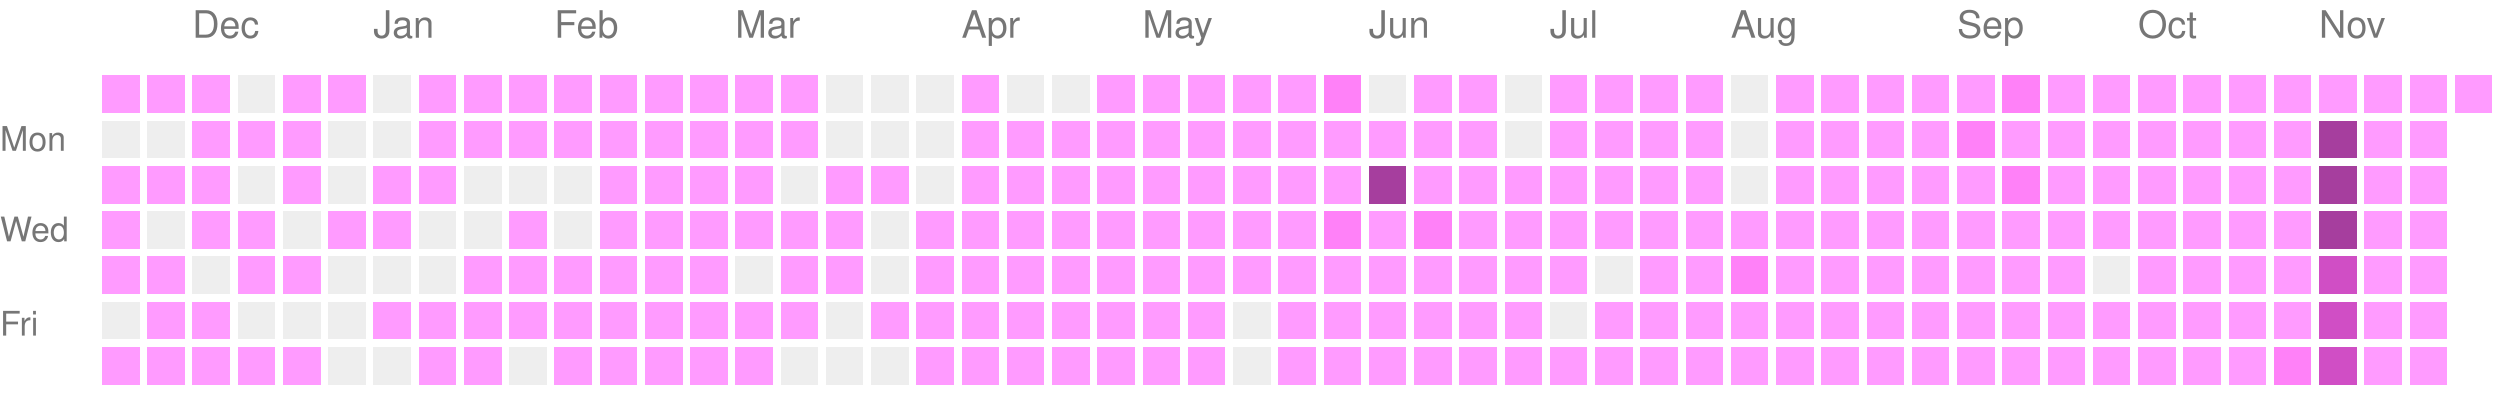
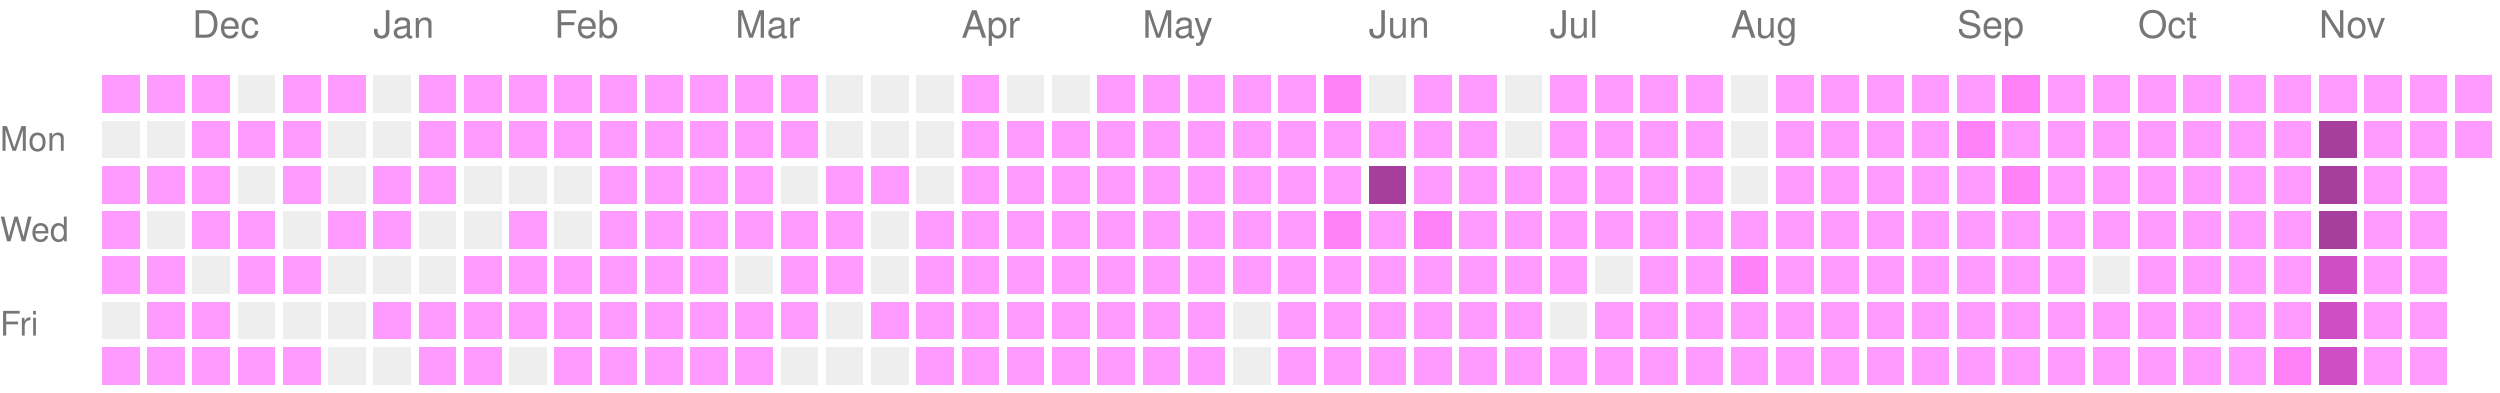
<svg xmlns="http://www.w3.org/2000/svg" version="1.1" width="663" height="104">
  <rect style="fill:#ff9bff;shape-rendering:crispedges;" data-score="1" data-date="2025-11-23" x="27" y="20" width="10" height="10" />
  <rect style="fill:#ff9bff;shape-rendering:crispedges;" data-score="1" data-date="2025-11-30" x="39" y="20" width="10" height="10" />
  <rect style="fill:#ff9bff;shape-rendering:crispedges;" data-score="1" data-date="2025-12-07" x="51" y="20" width="10" height="10" />
  <rect style="fill:#EEEEEE;shape-rendering:crispedges;" data-score="0" data-date="2025-12-14" x="63" y="20" width="10" height="10" />
  <rect style="fill:#ff9bff;shape-rendering:crispedges;" data-score="1" data-date="2025-12-21" x="75" y="20" width="10" height="10" />
  <rect style="fill:#ff9bff;shape-rendering:crispedges;" data-score="1" data-date="2025-12-28" x="87" y="20" width="10" height="10" />
  <rect style="fill:#EEEEEE;shape-rendering:crispedges;" data-score="0" data-date="2026-01-04" x="99" y="20" width="10" height="10" />
  <rect style="fill:#ff9bff;shape-rendering:crispedges;" data-score="1" data-date="2026-01-11" x="111" y="20" width="10" height="10" />
  <rect style="fill:#ff9bff;shape-rendering:crispedges;" data-score="1" data-date="2026-01-18" x="123" y="20" width="10" height="10" />
  <rect style="fill:#ff9bff;shape-rendering:crispedges;" data-score="1" data-date="2026-01-25" x="135" y="20" width="10" height="10" />
  <rect style="fill:#ff9bff;shape-rendering:crispedges;" data-score="1" data-date="2026-02-01" x="147" y="20" width="10" height="10" />
  <rect style="fill:#ff9bff;shape-rendering:crispedges;" data-score="1" data-date="2026-02-08" x="159" y="20" width="10" height="10" />
  <rect style="fill:#ff9bff;shape-rendering:crispedges;" data-score="1" data-date="2026-02-15" x="171" y="20" width="10" height="10" />
  <rect style="fill:#ff9bff;shape-rendering:crispedges;" data-score="1" data-date="2026-02-22" x="183" y="20" width="10" height="10" />
  <rect style="fill:#ff9bff;shape-rendering:crispedges;" data-score="1" data-date="2026-03-01" x="195" y="20" width="10" height="10" />
  <rect style="fill:#ff9bff;shape-rendering:crispedges;" data-score="1" data-date="2026-03-08" x="207" y="20" width="10" height="10" />
  <rect style="fill:#EEEEEE;shape-rendering:crispedges;" data-score="0" data-date="2026-03-15" x="219" y="20" width="10" height="10" />
  <rect style="fill:#EEEEEE;shape-rendering:crispedges;" data-score="0" data-date="2026-03-22" x="231" y="20" width="10" height="10" />
  <rect style="fill:#EEEEEE;shape-rendering:crispedges;" data-score="0" data-date="2026-03-29" x="243" y="20" width="10" height="10" />
  <rect style="fill:#ff9bff;shape-rendering:crispedges;" data-score="1" data-date="2026-04-05" x="255" y="20" width="10" height="10" />
  <rect style="fill:#EEEEEE;shape-rendering:crispedges;" data-score="0" data-date="2026-04-12" x="267" y="20" width="10" height="10" />
  <rect style="fill:#EEEEEE;shape-rendering:crispedges;" data-score="0" data-date="2026-04-19" x="279" y="20" width="10" height="10" />
  <rect style="fill:#ff9bff;shape-rendering:crispedges;" data-score="1" data-date="2026-04-26" x="291" y="20" width="10" height="10" />
  <rect style="fill:#ff9bff;shape-rendering:crispedges;" data-score="1" data-date="2026-05-03" x="303" y="20" width="10" height="10" />
  <rect style="fill:#ff9bff;shape-rendering:crispedges;" data-score="1" data-date="2026-05-10" x="315" y="20" width="10" height="10" />
  <rect style="fill:#ff9bff;shape-rendering:crispedges;" data-score="1" data-date="2026-05-17" x="327" y="20" width="10" height="10" />
  <rect style="fill:#ff9bff;shape-rendering:crispedges;" data-score="1" data-date="2026-05-24" x="339" y="20" width="10" height="10" />
  <rect style="fill:#ff81f8;shape-rendering:crispedges;" data-score="2" data-date="2026-05-31" x="351" y="20" width="10" height="10" />
  <rect style="fill:#EEEEEE;shape-rendering:crispedges;" data-score="0" data-date="2026-06-07" x="363" y="20" width="10" height="10" />
  <rect style="fill:#ff9bff;shape-rendering:crispedges;" data-score="1" data-date="2026-06-14" x="375" y="20" width="10" height="10" />
  <rect style="fill:#ff9bff;shape-rendering:crispedges;" data-score="1" data-date="2026-06-21" x="387" y="20" width="10" height="10" />
  <rect style="fill:#EEEEEE;shape-rendering:crispedges;" data-score="0" data-date="2026-06-28" x="399" y="20" width="10" height="10" />
  <rect style="fill:#ff9bff;shape-rendering:crispedges;" data-score="1" data-date="2026-07-05" x="411" y="20" width="10" height="10" />
  <rect style="fill:#ff9bff;shape-rendering:crispedges;" data-score="1" data-date="2026-07-12" x="423" y="20" width="10" height="10" />
  <rect style="fill:#ff9bff;shape-rendering:crispedges;" data-score="1" data-date="2026-07-19" x="435" y="20" width="10" height="10" />
  <rect style="fill:#ff9bff;shape-rendering:crispedges;" data-score="1" data-date="2026-07-26" x="447" y="20" width="10" height="10" />
  <rect style="fill:#EEEEEE;shape-rendering:crispedges;" data-score="0" data-date="2026-08-02" x="459" y="20" width="10" height="10" />
  <rect style="fill:#ff9bff;shape-rendering:crispedges;" data-score="1" data-date="2026-08-09" x="471" y="20" width="10" height="10" />
  <rect style="fill:#ff9bff;shape-rendering:crispedges;" data-score="1" data-date="2026-08-16" x="483" y="20" width="10" height="10" />
  <rect style="fill:#ff9bff;shape-rendering:crispedges;" data-score="1" data-date="2026-08-23" x="495" y="20" width="10" height="10" />
  <rect style="fill:#ff9bff;shape-rendering:crispedges;" data-score="1" data-date="2026-08-30" x="507" y="20" width="10" height="10" />
  <rect style="fill:#ff9bff;shape-rendering:crispedges;" data-score="1" data-date="2026-09-06" x="519" y="20" width="10" height="10" />
  <rect style="fill:#ff81f8;shape-rendering:crispedges;" data-score="2" data-date="2026-09-13" x="531" y="20" width="10" height="10" />
  <rect style="fill:#ff9bff;shape-rendering:crispedges;" data-score="1" data-date="2026-09-20" x="543" y="20" width="10" height="10" />
  <rect style="fill:#ff9bff;shape-rendering:crispedges;" data-score="1" data-date="2026-09-27" x="555" y="20" width="10" height="10" />
  <rect style="fill:#ff9bff;shape-rendering:crispedges;" data-score="1" data-date="2026-10-04" x="567" y="20" width="10" height="10" />
  <rect style="fill:#ff9bff;shape-rendering:crispedges;" data-score="1" data-date="2026-10-11" x="579" y="20" width="10" height="10" />
  <rect style="fill:#ff9bff;shape-rendering:crispedges;" data-score="1" data-date="2026-10-18" x="591" y="20" width="10" height="10" />
  <rect style="fill:#ff9bff;shape-rendering:crispedges;" data-score="1" data-date="2026-10-25" x="603" y="20" width="10" height="10" />
  <rect style="fill:#ff9bff;shape-rendering:crispedges;" data-score="1" data-date="2026-11-01" x="615" y="20" width="10" height="10" />
  <rect style="fill:#ff9bff;shape-rendering:crispedges;" data-score="1" data-date="2026-11-08" x="627" y="20" width="10" height="10" />
  <rect style="fill:#ff9bff;shape-rendering:crispedges;" data-score="1" data-date="2026-11-15" x="639" y="20" width="10" height="10" />
  <rect style="fill:#ff9bff;shape-rendering:crispedges;" data-score="1" data-date="2026-11-22" x="651" y="20" width="10" height="10" />
  <rect style="fill:#EEEEEE;shape-rendering:crispedges;" data-score="0" data-date="2025-11-24" x="27" y="32" width="10" height="10" />
  <rect style="fill:#EEEEEE;shape-rendering:crispedges;" data-score="0" data-date="2025-12-01" x="39" y="32" width="10" height="10" />
  <rect style="fill:#ff9bff;shape-rendering:crispedges;" data-score="1" data-date="2025-12-08" x="51" y="32" width="10" height="10" />
  <rect style="fill:#ff9bff;shape-rendering:crispedges;" data-score="1" data-date="2025-12-15" x="63" y="32" width="10" height="10" />
  <rect style="fill:#ff9bff;shape-rendering:crispedges;" data-score="1" data-date="2025-12-22" x="75" y="32" width="10" height="10" />
  <rect style="fill:#EEEEEE;shape-rendering:crispedges;" data-score="0" data-date="2025-12-29" x="87" y="32" width="10" height="10" />
  <rect style="fill:#EEEEEE;shape-rendering:crispedges;" data-score="0" data-date="2026-01-05" x="99" y="32" width="10" height="10" />
  <rect style="fill:#ff9bff;shape-rendering:crispedges;" data-score="1" data-date="2026-01-12" x="111" y="32" width="10" height="10" />
  <rect style="fill:#ff9bff;shape-rendering:crispedges;" data-score="1" data-date="2026-01-19" x="123" y="32" width="10" height="10" />
  <rect style="fill:#ff9bff;shape-rendering:crispedges;" data-score="1" data-date="2026-01-26" x="135" y="32" width="10" height="10" />
  <rect style="fill:#ff9bff;shape-rendering:crispedges;" data-score="1" data-date="2026-02-02" x="147" y="32" width="10" height="10" />
  <rect style="fill:#ff9bff;shape-rendering:crispedges;" data-score="1" data-date="2026-02-09" x="159" y="32" width="10" height="10" />
  <rect style="fill:#ff9bff;shape-rendering:crispedges;" data-score="1" data-date="2026-02-16" x="171" y="32" width="10" height="10" />
  <rect style="fill:#ff9bff;shape-rendering:crispedges;" data-score="1" data-date="2026-02-23" x="183" y="32" width="10" height="10" />
  <rect style="fill:#ff9bff;shape-rendering:crispedges;" data-score="1" data-date="2026-03-02" x="195" y="32" width="10" height="10" />
  <rect style="fill:#ff9bff;shape-rendering:crispedges;" data-score="1" data-date="2026-03-09" x="207" y="32" width="10" height="10" />
  <rect style="fill:#EEEEEE;shape-rendering:crispedges;" data-score="0" data-date="2026-03-16" x="219" y="32" width="10" height="10" />
  <rect style="fill:#EEEEEE;shape-rendering:crispedges;" data-score="0" data-date="2026-03-23" x="231" y="32" width="10" height="10" />
  <rect style="fill:#EEEEEE;shape-rendering:crispedges;" data-score="0" data-date="2026-03-30" x="243" y="32" width="10" height="10" />
  <rect style="fill:#ff9bff;shape-rendering:crispedges;" data-score="1" data-date="2026-04-06" x="255" y="32" width="10" height="10" />
  <rect style="fill:#ff9bff;shape-rendering:crispedges;" data-score="1" data-date="2026-04-13" x="267" y="32" width="10" height="10" />
  <rect style="fill:#ff9bff;shape-rendering:crispedges;" data-score="1" data-date="2026-04-20" x="279" y="32" width="10" height="10" />
  <rect style="fill:#ff9bff;shape-rendering:crispedges;" data-score="1" data-date="2026-04-27" x="291" y="32" width="10" height="10" />
  <rect style="fill:#ff9bff;shape-rendering:crispedges;" data-score="1" data-date="2026-05-04" x="303" y="32" width="10" height="10" />
  <rect style="fill:#ff9bff;shape-rendering:crispedges;" data-score="1" data-date="2026-05-11" x="315" y="32" width="10" height="10" />
  <rect style="fill:#ff9bff;shape-rendering:crispedges;" data-score="1" data-date="2026-05-18" x="327" y="32" width="10" height="10" />
  <rect style="fill:#ff9bff;shape-rendering:crispedges;" data-score="1" data-date="2026-05-25" x="339" y="32" width="10" height="10" />
  <rect style="fill:#ff9bff;shape-rendering:crispedges;" data-score="1" data-date="2026-06-01" x="351" y="32" width="10" height="10" />
  <rect style="fill:#ff9bff;shape-rendering:crispedges;" data-score="1" data-date="2026-06-08" x="363" y="32" width="10" height="10" />
  <rect style="fill:#ff9bff;shape-rendering:crispedges;" data-score="1" data-date="2026-06-15" x="375" y="32" width="10" height="10" />
  <rect style="fill:#ff9bff;shape-rendering:crispedges;" data-score="1" data-date="2026-06-22" x="387" y="32" width="10" height="10" />
  <rect style="fill:#EEEEEE;shape-rendering:crispedges;" data-score="0" data-date="2026-06-29" x="399" y="32" width="10" height="10" />
  <rect style="fill:#ff9bff;shape-rendering:crispedges;" data-score="1" data-date="2026-07-06" x="411" y="32" width="10" height="10" />
  <rect style="fill:#ff9bff;shape-rendering:crispedges;" data-score="1" data-date="2026-07-13" x="423" y="32" width="10" height="10" />
  <rect style="fill:#ff9bff;shape-rendering:crispedges;" data-score="1" data-date="2026-07-20" x="435" y="32" width="10" height="10" />
  <rect style="fill:#ff9bff;shape-rendering:crispedges;" data-score="1" data-date="2026-07-27" x="447" y="32" width="10" height="10" />
  <rect style="fill:#EEEEEE;shape-rendering:crispedges;" data-score="0" data-date="2026-08-03" x="459" y="32" width="10" height="10" />
  <rect style="fill:#ff9bff;shape-rendering:crispedges;" data-score="1" data-date="2026-08-10" x="471" y="32" width="10" height="10" />
  <rect style="fill:#ff9bff;shape-rendering:crispedges;" data-score="1" data-date="2026-08-17" x="483" y="32" width="10" height="10" />
  <rect style="fill:#ff9bff;shape-rendering:crispedges;" data-score="1" data-date="2026-08-24" x="495" y="32" width="10" height="10" />
  <rect style="fill:#ff9bff;shape-rendering:crispedges;" data-score="1" data-date="2026-08-31" x="507" y="32" width="10" height="10" />
  <rect style="fill:#ff81f8;shape-rendering:crispedges;" data-score="2" data-date="2026-09-07" x="519" y="32" width="10" height="10" />
  <rect style="fill:#ff9bff;shape-rendering:crispedges;" data-score="1" data-date="2026-09-14" x="531" y="32" width="10" height="10" />
  <rect style="fill:#ff9bff;shape-rendering:crispedges;" data-score="1" data-date="2026-09-21" x="543" y="32" width="10" height="10" />
  <rect style="fill:#ff9bff;shape-rendering:crispedges;" data-score="1" data-date="2026-09-28" x="555" y="32" width="10" height="10" />
  <rect style="fill:#ff9bff;shape-rendering:crispedges;" data-score="1" data-date="2026-10-05" x="567" y="32" width="10" height="10" />
  <rect style="fill:#ff9bff;shape-rendering:crispedges;" data-score="1" data-date="2026-10-12" x="579" y="32" width="10" height="10" />
  <rect style="fill:#ff9bff;shape-rendering:crispedges;" data-score="1" data-date="2026-10-19" x="591" y="32" width="10" height="10" />
  <rect style="fill:#ff9bff;shape-rendering:crispedges;" data-score="1" data-date="2026-10-26" x="603" y="32" width="10" height="10" />
  <rect style="fill:#a63e9e;shape-rendering:crispedges;" data-score="4" data-date="2026-11-02" x="615" y="32" width="10" height="10" />
  <rect style="fill:#ff9bff;shape-rendering:crispedges;" data-score="1" data-date="2026-11-09" x="627" y="32" width="10" height="10" />
  <rect style="fill:#ff9bff;shape-rendering:crispedges;" data-score="1" data-date="2026-11-16" x="639" y="32" width="10" height="10" />
+   <rect style="fill:#ff9bff;shape-rendering:crispedges;" data-score="1" data-date="2026-11-23" x="651" y="32" width="10" height="10" />
  <rect style="fill:#ff9bff;shape-rendering:crispedges;" data-score="1" data-date="2025-11-25" x="27" y="44" width="10" height="10" />
  <rect style="fill:#ff9bff;shape-rendering:crispedges;" data-score="1" data-date="2025-12-02" x="39" y="44" width="10" height="10" />
  <rect style="fill:#ff9bff;shape-rendering:crispedges;" data-score="1" data-date="2025-12-09" x="51" y="44" width="10" height="10" />
  <rect style="fill:#EEEEEE;shape-rendering:crispedges;" data-score="0" data-date="2025-12-16" x="63" y="44" width="10" height="10" />
  <rect style="fill:#ff9bff;shape-rendering:crispedges;" data-score="1" data-date="2025-12-23" x="75" y="44" width="10" height="10" />
  <rect style="fill:#EEEEEE;shape-rendering:crispedges;" data-score="0" data-date="2025-12-30" x="87" y="44" width="10" height="10" />
  <rect style="fill:#ff9bff;shape-rendering:crispedges;" data-score="1" data-date="2026-01-06" x="99" y="44" width="10" height="10" />
  <rect style="fill:#ff9bff;shape-rendering:crispedges;" data-score="1" data-date="2026-01-13" x="111" y="44" width="10" height="10" />
  <rect style="fill:#EEEEEE;shape-rendering:crispedges;" data-score="0" data-date="2026-01-20" x="123" y="44" width="10" height="10" />
  <rect style="fill:#EEEEEE;shape-rendering:crispedges;" data-score="0" data-date="2026-01-27" x="135" y="44" width="10" height="10" />
  <rect style="fill:#EEEEEE;shape-rendering:crispedges;" data-score="0" data-date="2026-02-03" x="147" y="44" width="10" height="10" />
  <rect style="fill:#ff9bff;shape-rendering:crispedges;" data-score="1" data-date="2026-02-10" x="159" y="44" width="10" height="10" />
  <rect style="fill:#ff9bff;shape-rendering:crispedges;" data-score="1" data-date="2026-02-17" x="171" y="44" width="10" height="10" />
  <rect style="fill:#ff9bff;shape-rendering:crispedges;" data-score="1" data-date="2026-02-24" x="183" y="44" width="10" height="10" />
  <rect style="fill:#ff9bff;shape-rendering:crispedges;" data-score="1" data-date="2026-03-03" x="195" y="44" width="10" height="10" />
  <rect style="fill:#EEEEEE;shape-rendering:crispedges;" data-score="0" data-date="2026-03-10" x="207" y="44" width="10" height="10" />
  <rect style="fill:#ff9bff;shape-rendering:crispedges;" data-score="1" data-date="2026-03-17" x="219" y="44" width="10" height="10" />
  <rect style="fill:#ff9bff;shape-rendering:crispedges;" data-score="1" data-date="2026-03-24" x="231" y="44" width="10" height="10" />
  <rect style="fill:#EEEEEE;shape-rendering:crispedges;" data-score="0" data-date="2026-03-31" x="243" y="44" width="10" height="10" />
  <rect style="fill:#ff9bff;shape-rendering:crispedges;" data-score="1" data-date="2026-04-07" x="255" y="44" width="10" height="10" />
  <rect style="fill:#ff9bff;shape-rendering:crispedges;" data-score="1" data-date="2026-04-14" x="267" y="44" width="10" height="10" />
  <rect style="fill:#ff9bff;shape-rendering:crispedges;" data-score="1" data-date="2026-04-21" x="279" y="44" width="10" height="10" />
  <rect style="fill:#ff9bff;shape-rendering:crispedges;" data-score="1" data-date="2026-04-28" x="291" y="44" width="10" height="10" />
  <rect style="fill:#ff9bff;shape-rendering:crispedges;" data-score="1" data-date="2026-05-05" x="303" y="44" width="10" height="10" />
  <rect style="fill:#ff9bff;shape-rendering:crispedges;" data-score="1" data-date="2026-05-12" x="315" y="44" width="10" height="10" />
  <rect style="fill:#ff9bff;shape-rendering:crispedges;" data-score="1" data-date="2026-05-19" x="327" y="44" width="10" height="10" />
  <rect style="fill:#ff9bff;shape-rendering:crispedges;" data-score="1" data-date="2026-05-26" x="339" y="44" width="10" height="10" />
  <rect style="fill:#ff9bff;shape-rendering:crispedges;" data-score="1" data-date="2026-06-02" x="351" y="44" width="10" height="10" />
  <rect style="fill:#a63e9e;shape-rendering:crispedges;" data-score="4" data-date="2026-06-09" x="363" y="44" width="10" height="10" />
  <rect style="fill:#ff9bff;shape-rendering:crispedges;" data-score="1" data-date="2026-06-16" x="375" y="44" width="10" height="10" />
  <rect style="fill:#ff9bff;shape-rendering:crispedges;" data-score="1" data-date="2026-06-23" x="387" y="44" width="10" height="10" />
  <rect style="fill:#ff9bff;shape-rendering:crispedges;" data-score="1" data-date="2026-06-30" x="399" y="44" width="10" height="10" />
  <rect style="fill:#ff9bff;shape-rendering:crispedges;" data-score="1" data-date="2026-07-07" x="411" y="44" width="10" height="10" />
  <rect style="fill:#ff9bff;shape-rendering:crispedges;" data-score="1" data-date="2026-07-14" x="423" y="44" width="10" height="10" />
  <rect style="fill:#ff9bff;shape-rendering:crispedges;" data-score="1" data-date="2026-07-21" x="435" y="44" width="10" height="10" />
  <rect style="fill:#ff9bff;shape-rendering:crispedges;" data-score="1" data-date="2026-07-28" x="447" y="44" width="10" height="10" />
  <rect style="fill:#EEEEEE;shape-rendering:crispedges;" data-score="0" data-date="2026-08-04" x="459" y="44" width="10" height="10" />
  <rect style="fill:#ff9bff;shape-rendering:crispedges;" data-score="1" data-date="2026-08-11" x="471" y="44" width="10" height="10" />
  <rect style="fill:#ff9bff;shape-rendering:crispedges;" data-score="1" data-date="2026-08-18" x="483" y="44" width="10" height="10" />
  <rect style="fill:#ff9bff;shape-rendering:crispedges;" data-score="1" data-date="2026-08-25" x="495" y="44" width="10" height="10" />
  <rect style="fill:#ff9bff;shape-rendering:crispedges;" data-score="1" data-date="2026-09-01" x="507" y="44" width="10" height="10" />
  <rect style="fill:#ff9bff;shape-rendering:crispedges;" data-score="1" data-date="2026-09-08" x="519" y="44" width="10" height="10" />
  <rect style="fill:#ff81f8;shape-rendering:crispedges;" data-score="2" data-date="2026-09-15" x="531" y="44" width="10" height="10" />
  <rect style="fill:#ff9bff;shape-rendering:crispedges;" data-score="1" data-date="2026-09-22" x="543" y="44" width="10" height="10" />
  <rect style="fill:#ff9bff;shape-rendering:crispedges;" data-score="1" data-date="2026-09-29" x="555" y="44" width="10" height="10" />
  <rect style="fill:#ff9bff;shape-rendering:crispedges;" data-score="1" data-date="2026-10-06" x="567" y="44" width="10" height="10" />
  <rect style="fill:#ff9bff;shape-rendering:crispedges;" data-score="1" data-date="2026-10-13" x="579" y="44" width="10" height="10" />
  <rect style="fill:#ff9bff;shape-rendering:crispedges;" data-score="1" data-date="2026-10-20" x="591" y="44" width="10" height="10" />
  <rect style="fill:#ff9bff;shape-rendering:crispedges;" data-score="1" data-date="2026-10-27" x="603" y="44" width="10" height="10" />
  <rect style="fill:#a63e9e;shape-rendering:crispedges;" data-score="4" data-date="2026-11-03" x="615" y="44" width="10" height="10" />
  <rect style="fill:#ff9bff;shape-rendering:crispedges;" data-score="1" data-date="2026-11-10" x="627" y="44" width="10" height="10" />
  <rect style="fill:#ff9bff;shape-rendering:crispedges;" data-score="1" data-date="2026-11-17" x="639" y="44" width="10" height="10" />
  <rect style="fill:#ff9bff;shape-rendering:crispedges;" data-score="1" data-date="2025-11-26" x="27" y="56" width="10" height="10" />
  <rect style="fill:#EEEEEE;shape-rendering:crispedges;" data-score="0" data-date="2025-12-03" x="39" y="56" width="10" height="10" />
  <rect style="fill:#ff9bff;shape-rendering:crispedges;" data-score="1" data-date="2025-12-10" x="51" y="56" width="10" height="10" />
  <rect style="fill:#ff9bff;shape-rendering:crispedges;" data-score="1" data-date="2025-12-17" x="63" y="56" width="10" height="10" />
  <rect style="fill:#EEEEEE;shape-rendering:crispedges;" data-score="0" data-date="2025-12-24" x="75" y="56" width="10" height="10" />
  <rect style="fill:#ff9bff;shape-rendering:crispedges;" data-score="1" data-date="2025-12-31" x="87" y="56" width="10" height="10" />
  <rect style="fill:#ff9bff;shape-rendering:crispedges;" data-score="1" data-date="2026-01-07" x="99" y="56" width="10" height="10" />
  <rect style="fill:#EEEEEE;shape-rendering:crispedges;" data-score="0" data-date="2026-01-14" x="111" y="56" width="10" height="10" />
  <rect style="fill:#EEEEEE;shape-rendering:crispedges;" data-score="0" data-date="2026-01-21" x="123" y="56" width="10" height="10" />
  <rect style="fill:#ff9bff;shape-rendering:crispedges;" data-score="1" data-date="2026-01-28" x="135" y="56" width="10" height="10" />
  <rect style="fill:#EEEEEE;shape-rendering:crispedges;" data-score="0" data-date="2026-02-04" x="147" y="56" width="10" height="10" />
  <rect style="fill:#ff9bff;shape-rendering:crispedges;" data-score="1" data-date="2026-02-11" x="159" y="56" width="10" height="10" />
  <rect style="fill:#ff9bff;shape-rendering:crispedges;" data-score="1" data-date="2026-02-18" x="171" y="56" width="10" height="10" />
  <rect style="fill:#ff9bff;shape-rendering:crispedges;" data-score="1" data-date="2026-02-25" x="183" y="56" width="10" height="10" />
  <rect style="fill:#ff9bff;shape-rendering:crispedges;" data-score="1" data-date="2026-03-04" x="195" y="56" width="10" height="10" />
  <rect style="fill:#ff9bff;shape-rendering:crispedges;" data-score="1" data-date="2026-03-11" x="207" y="56" width="10" height="10" />
  <rect style="fill:#ff9bff;shape-rendering:crispedges;" data-score="1" data-date="2026-03-18" x="219" y="56" width="10" height="10" />
  <rect style="fill:#EEEEEE;shape-rendering:crispedges;" data-score="0" data-date="2026-03-25" x="231" y="56" width="10" height="10" />
  <rect style="fill:#ff9bff;shape-rendering:crispedges;" data-score="1" data-date="2026-04-01" x="243" y="56" width="10" height="10" />
  <rect style="fill:#ff9bff;shape-rendering:crispedges;" data-score="1" data-date="2026-04-08" x="255" y="56" width="10" height="10" />
  <rect style="fill:#ff9bff;shape-rendering:crispedges;" data-score="1" data-date="2026-04-15" x="267" y="56" width="10" height="10" />
  <rect style="fill:#ff9bff;shape-rendering:crispedges;" data-score="1" data-date="2026-04-22" x="279" y="56" width="10" height="10" />
  <rect style="fill:#ff9bff;shape-rendering:crispedges;" data-score="1" data-date="2026-04-29" x="291" y="56" width="10" height="10" />
  <rect style="fill:#ff9bff;shape-rendering:crispedges;" data-score="1" data-date="2026-05-06" x="303" y="56" width="10" height="10" />
  <rect style="fill:#ff9bff;shape-rendering:crispedges;" data-score="1" data-date="2026-05-13" x="315" y="56" width="10" height="10" />
  <rect style="fill:#ff9bff;shape-rendering:crispedges;" data-score="1" data-date="2026-05-20" x="327" y="56" width="10" height="10" />
  <rect style="fill:#ff9bff;shape-rendering:crispedges;" data-score="1" data-date="2026-05-27" x="339" y="56" width="10" height="10" />
  <rect style="fill:#ff81f8;shape-rendering:crispedges;" data-score="2" data-date="2026-06-03" x="351" y="56" width="10" height="10" />
  <rect style="fill:#ff9bff;shape-rendering:crispedges;" data-score="1" data-date="2026-06-10" x="363" y="56" width="10" height="10" />
  <rect style="fill:#ff81f8;shape-rendering:crispedges;" data-score="2" data-date="2026-06-17" x="375" y="56" width="10" height="10" />
  <rect style="fill:#ff9bff;shape-rendering:crispedges;" data-score="1" data-date="2026-06-24" x="387" y="56" width="10" height="10" />
  <rect style="fill:#ff9bff;shape-rendering:crispedges;" data-score="1" data-date="2026-07-01" x="399" y="56" width="10" height="10" />
  <rect style="fill:#ff9bff;shape-rendering:crispedges;" data-score="1" data-date="2026-07-08" x="411" y="56" width="10" height="10" />
  <rect style="fill:#ff9bff;shape-rendering:crispedges;" data-score="1" data-date="2026-07-15" x="423" y="56" width="10" height="10" />
  <rect style="fill:#ff9bff;shape-rendering:crispedges;" data-score="1" data-date="2026-07-22" x="435" y="56" width="10" height="10" />
  <rect style="fill:#ff9bff;shape-rendering:crispedges;" data-score="1" data-date="2026-07-29" x="447" y="56" width="10" height="10" />
  <rect style="fill:#ff9bff;shape-rendering:crispedges;" data-score="1" data-date="2026-08-05" x="459" y="56" width="10" height="10" />
  <rect style="fill:#ff9bff;shape-rendering:crispedges;" data-score="1" data-date="2026-08-12" x="471" y="56" width="10" height="10" />
  <rect style="fill:#ff9bff;shape-rendering:crispedges;" data-score="1" data-date="2026-08-19" x="483" y="56" width="10" height="10" />
  <rect style="fill:#ff9bff;shape-rendering:crispedges;" data-score="1" data-date="2026-08-26" x="495" y="56" width="10" height="10" />
  <rect style="fill:#ff9bff;shape-rendering:crispedges;" data-score="1" data-date="2026-09-02" x="507" y="56" width="10" height="10" />
  <rect style="fill:#ff9bff;shape-rendering:crispedges;" data-score="1" data-date="2026-09-09" x="519" y="56" width="10" height="10" />
  <rect style="fill:#ff9bff;shape-rendering:crispedges;" data-score="1" data-date="2026-09-16" x="531" y="56" width="10" height="10" />
  <rect style="fill:#ff9bff;shape-rendering:crispedges;" data-score="1" data-date="2026-09-23" x="543" y="56" width="10" height="10" />
  <rect style="fill:#ff9bff;shape-rendering:crispedges;" data-score="1" data-date="2026-09-30" x="555" y="56" width="10" height="10" />
  <rect style="fill:#ff9bff;shape-rendering:crispedges;" data-score="1" data-date="2026-10-07" x="567" y="56" width="10" height="10" />
  <rect style="fill:#ff9bff;shape-rendering:crispedges;" data-score="1" data-date="2026-10-14" x="579" y="56" width="10" height="10" />
  <rect style="fill:#ff9bff;shape-rendering:crispedges;" data-score="1" data-date="2026-10-21" x="591" y="56" width="10" height="10" />
  <rect style="fill:#ff9bff;shape-rendering:crispedges;" data-score="1" data-date="2026-10-28" x="603" y="56" width="10" height="10" />
  <rect style="fill:#a63e9e;shape-rendering:crispedges;" data-score="4" data-date="2026-11-04" x="615" y="56" width="10" height="10" />
  <rect style="fill:#ff9bff;shape-rendering:crispedges;" data-score="1" data-date="2026-11-11" x="627" y="56" width="10" height="10" />
  <rect style="fill:#ff9bff;shape-rendering:crispedges;" data-score="1" data-date="2026-11-18" x="639" y="56" width="10" height="10" />
  <rect style="fill:#ff9bff;shape-rendering:crispedges;" data-score="1" data-date="2025-11-27" x="27" y="68" width="10" height="10" />
  <rect style="fill:#ff9bff;shape-rendering:crispedges;" data-score="1" data-date="2025-12-04" x="39" y="68" width="10" height="10" />
  <rect style="fill:#EEEEEE;shape-rendering:crispedges;" data-score="0" data-date="2025-12-11" x="51" y="68" width="10" height="10" />
  <rect style="fill:#ff9bff;shape-rendering:crispedges;" data-score="1" data-date="2025-12-18" x="63" y="68" width="10" height="10" />
  <rect style="fill:#ff9bff;shape-rendering:crispedges;" data-score="1" data-date="2025-12-25" x="75" y="68" width="10" height="10" />
  <rect style="fill:#EEEEEE;shape-rendering:crispedges;" data-score="0" data-date="2026-01-01" x="87" y="68" width="10" height="10" />
  <rect style="fill:#EEEEEE;shape-rendering:crispedges;" data-score="0" data-date="2026-01-08" x="99" y="68" width="10" height="10" />
  <rect style="fill:#EEEEEE;shape-rendering:crispedges;" data-score="0" data-date="2026-01-15" x="111" y="68" width="10" height="10" />
  <rect style="fill:#ff9bff;shape-rendering:crispedges;" data-score="1" data-date="2026-01-22" x="123" y="68" width="10" height="10" />
  <rect style="fill:#ff9bff;shape-rendering:crispedges;" data-score="1" data-date="2026-01-29" x="135" y="68" width="10" height="10" />
  <rect style="fill:#ff9bff;shape-rendering:crispedges;" data-score="1" data-date="2026-02-05" x="147" y="68" width="10" height="10" />
  <rect style="fill:#ff9bff;shape-rendering:crispedges;" data-score="1" data-date="2026-02-12" x="159" y="68" width="10" height="10" />
  <rect style="fill:#ff9bff;shape-rendering:crispedges;" data-score="1" data-date="2026-02-19" x="171" y="68" width="10" height="10" />
  <rect style="fill:#ff9bff;shape-rendering:crispedges;" data-score="1" data-date="2026-02-26" x="183" y="68" width="10" height="10" />
  <rect style="fill:#EEEEEE;shape-rendering:crispedges;" data-score="0" data-date="2026-03-05" x="195" y="68" width="10" height="10" />
  <rect style="fill:#ff9bff;shape-rendering:crispedges;" data-score="1" data-date="2026-03-12" x="207" y="68" width="10" height="10" />
  <rect style="fill:#ff9bff;shape-rendering:crispedges;" data-score="1" data-date="2026-03-19" x="219" y="68" width="10" height="10" />
  <rect style="fill:#EEEEEE;shape-rendering:crispedges;" data-score="0" data-date="2026-03-26" x="231" y="68" width="10" height="10" />
  <rect style="fill:#ff9bff;shape-rendering:crispedges;" data-score="1" data-date="2026-04-02" x="243" y="68" width="10" height="10" />
  <rect style="fill:#ff9bff;shape-rendering:crispedges;" data-score="1" data-date="2026-04-09" x="255" y="68" width="10" height="10" />
  <rect style="fill:#ff9bff;shape-rendering:crispedges;" data-score="1" data-date="2026-04-16" x="267" y="68" width="10" height="10" />
  <rect style="fill:#ff9bff;shape-rendering:crispedges;" data-score="1" data-date="2026-04-23" x="279" y="68" width="10" height="10" />
  <rect style="fill:#ff9bff;shape-rendering:crispedges;" data-score="1" data-date="2026-04-30" x="291" y="68" width="10" height="10" />
  <rect style="fill:#ff9bff;shape-rendering:crispedges;" data-score="1" data-date="2026-05-07" x="303" y="68" width="10" height="10" />
  <rect style="fill:#ff9bff;shape-rendering:crispedges;" data-score="1" data-date="2026-05-14" x="315" y="68" width="10" height="10" />
  <rect style="fill:#ff9bff;shape-rendering:crispedges;" data-score="1" data-date="2026-05-21" x="327" y="68" width="10" height="10" />
  <rect style="fill:#ff9bff;shape-rendering:crispedges;" data-score="1" data-date="2026-05-28" x="339" y="68" width="10" height="10" />
  <rect style="fill:#ff9bff;shape-rendering:crispedges;" data-score="1" data-date="2026-06-04" x="351" y="68" width="10" height="10" />
  <rect style="fill:#ff9bff;shape-rendering:crispedges;" data-score="1" data-date="2026-06-11" x="363" y="68" width="10" height="10" />
  <rect style="fill:#ff9bff;shape-rendering:crispedges;" data-score="1" data-date="2026-06-18" x="375" y="68" width="10" height="10" />
  <rect style="fill:#ff9bff;shape-rendering:crispedges;" data-score="1" data-date="2026-06-25" x="387" y="68" width="10" height="10" />
  <rect style="fill:#ff9bff;shape-rendering:crispedges;" data-score="1" data-date="2026-07-02" x="399" y="68" width="10" height="10" />
  <rect style="fill:#ff9bff;shape-rendering:crispedges;" data-score="1" data-date="2026-07-09" x="411" y="68" width="10" height="10" />
  <rect style="fill:#EEEEEE;shape-rendering:crispedges;" data-score="0" data-date="2026-07-16" x="423" y="68" width="10" height="10" />
  <rect style="fill:#ff9bff;shape-rendering:crispedges;" data-score="1" data-date="2026-07-23" x="435" y="68" width="10" height="10" />
  <rect style="fill:#ff9bff;shape-rendering:crispedges;" data-score="1" data-date="2026-07-30" x="447" y="68" width="10" height="10" />
  <rect style="fill:#ff81f8;shape-rendering:crispedges;" data-score="2" data-date="2026-08-06" x="459" y="68" width="10" height="10" />
  <rect style="fill:#ff9bff;shape-rendering:crispedges;" data-score="1" data-date="2026-08-13" x="471" y="68" width="10" height="10" />
  <rect style="fill:#ff9bff;shape-rendering:crispedges;" data-score="1" data-date="2026-08-20" x="483" y="68" width="10" height="10" />
  <rect style="fill:#ff9bff;shape-rendering:crispedges;" data-score="1" data-date="2026-08-27" x="495" y="68" width="10" height="10" />
  <rect style="fill:#ff9bff;shape-rendering:crispedges;" data-score="1" data-date="2026-09-03" x="507" y="68" width="10" height="10" />
  <rect style="fill:#ff9bff;shape-rendering:crispedges;" data-score="1" data-date="2026-09-10" x="519" y="68" width="10" height="10" />
  <rect style="fill:#ff9bff;shape-rendering:crispedges;" data-score="1" data-date="2026-09-17" x="531" y="68" width="10" height="10" />
  <rect style="fill:#ff9bff;shape-rendering:crispedges;" data-score="1" data-date="2026-09-24" x="543" y="68" width="10" height="10" />
  <rect style="fill:#EEEEEE;shape-rendering:crispedges;" data-score="0" data-date="2026-10-01" x="555" y="68" width="10" height="10" />
  <rect style="fill:#ff9bff;shape-rendering:crispedges;" data-score="1" data-date="2026-10-08" x="567" y="68" width="10" height="10" />
  <rect style="fill:#ff9bff;shape-rendering:crispedges;" data-score="1" data-date="2026-10-15" x="579" y="68" width="10" height="10" />
  <rect style="fill:#ff9bff;shape-rendering:crispedges;" data-score="1" data-date="2026-10-22" x="591" y="68" width="10" height="10" />
  <rect style="fill:#ff9bff;shape-rendering:crispedges;" data-score="1" data-date="2026-10-29" x="603" y="68" width="10" height="10" />
  <rect style="fill:#d04ec5;shape-rendering:crispedges;" data-score="3" data-date="2026-11-05" x="615" y="68" width="10" height="10" />
  <rect style="fill:#ff9bff;shape-rendering:crispedges;" data-score="1" data-date="2026-11-12" x="627" y="68" width="10" height="10" />
  <rect style="fill:#ff9bff;shape-rendering:crispedges;" data-score="1" data-date="2026-11-19" x="639" y="68" width="10" height="10" />
  <rect style="fill:#EEEEEE;shape-rendering:crispedges;" data-score="0" data-date="2025-11-28" x="27" y="80" width="10" height="10" />
  <rect style="fill:#ff9bff;shape-rendering:crispedges;" data-score="1" data-date="2025-12-05" x="39" y="80" width="10" height="10" />
  <rect style="fill:#ff9bff;shape-rendering:crispedges;" data-score="1" data-date="2025-12-12" x="51" y="80" width="10" height="10" />
  <rect style="fill:#EEEEEE;shape-rendering:crispedges;" data-score="0" data-date="2025-12-19" x="63" y="80" width="10" height="10" />
  <rect style="fill:#EEEEEE;shape-rendering:crispedges;" data-score="0" data-date="2025-12-26" x="75" y="80" width="10" height="10" />
  <rect style="fill:#EEEEEE;shape-rendering:crispedges;" data-score="0" data-date="2026-01-02" x="87" y="80" width="10" height="10" />
  <rect style="fill:#ff9bff;shape-rendering:crispedges;" data-score="1" data-date="2026-01-09" x="99" y="80" width="10" height="10" />
  <rect style="fill:#ff9bff;shape-rendering:crispedges;" data-score="1" data-date="2026-01-16" x="111" y="80" width="10" height="10" />
  <rect style="fill:#ff9bff;shape-rendering:crispedges;" data-score="1" data-date="2026-01-23" x="123" y="80" width="10" height="10" />
  <rect style="fill:#ff9bff;shape-rendering:crispedges;" data-score="1" data-date="2026-01-30" x="135" y="80" width="10" height="10" />
  <rect style="fill:#ff9bff;shape-rendering:crispedges;" data-score="1" data-date="2026-02-06" x="147" y="80" width="10" height="10" />
  <rect style="fill:#ff9bff;shape-rendering:crispedges;" data-score="1" data-date="2026-02-13" x="159" y="80" width="10" height="10" />
  <rect style="fill:#ff9bff;shape-rendering:crispedges;" data-score="1" data-date="2026-02-20" x="171" y="80" width="10" height="10" />
  <rect style="fill:#ff9bff;shape-rendering:crispedges;" data-score="1" data-date="2026-02-27" x="183" y="80" width="10" height="10" />
  <rect style="fill:#ff9bff;shape-rendering:crispedges;" data-score="1" data-date="2026-03-06" x="195" y="80" width="10" height="10" />
  <rect style="fill:#ff9bff;shape-rendering:crispedges;" data-score="1" data-date="2026-03-13" x="207" y="80" width="10" height="10" />
  <rect style="fill:#EEEEEE;shape-rendering:crispedges;" data-score="0" data-date="2026-03-20" x="219" y="80" width="10" height="10" />
  <rect style="fill:#ff9bff;shape-rendering:crispedges;" data-score="1" data-date="2026-03-27" x="231" y="80" width="10" height="10" />
  <rect style="fill:#ff9bff;shape-rendering:crispedges;" data-score="1" data-date="2026-04-03" x="243" y="80" width="10" height="10" />
  <rect style="fill:#ff9bff;shape-rendering:crispedges;" data-score="1" data-date="2026-04-10" x="255" y="80" width="10" height="10" />
  <rect style="fill:#ff9bff;shape-rendering:crispedges;" data-score="1" data-date="2026-04-17" x="267" y="80" width="10" height="10" />
  <rect style="fill:#ff9bff;shape-rendering:crispedges;" data-score="1" data-date="2026-04-24" x="279" y="80" width="10" height="10" />
  <rect style="fill:#ff9bff;shape-rendering:crispedges;" data-score="1" data-date="2026-05-01" x="291" y="80" width="10" height="10" />
  <rect style="fill:#ff9bff;shape-rendering:crispedges;" data-score="1" data-date="2026-05-08" x="303" y="80" width="10" height="10" />
  <rect style="fill:#ff9bff;shape-rendering:crispedges;" data-score="1" data-date="2026-05-15" x="315" y="80" width="10" height="10" />
  <rect style="fill:#EEEEEE;shape-rendering:crispedges;" data-score="0" data-date="2026-05-22" x="327" y="80" width="10" height="10" />
  <rect style="fill:#ff9bff;shape-rendering:crispedges;" data-score="1" data-date="2026-05-29" x="339" y="80" width="10" height="10" />
  <rect style="fill:#ff9bff;shape-rendering:crispedges;" data-score="1" data-date="2026-06-05" x="351" y="80" width="10" height="10" />
  <rect style="fill:#ff9bff;shape-rendering:crispedges;" data-score="1" data-date="2026-06-12" x="363" y="80" width="10" height="10" />
  <rect style="fill:#ff9bff;shape-rendering:crispedges;" data-score="1" data-date="2026-06-19" x="375" y="80" width="10" height="10" />
  <rect style="fill:#ff9bff;shape-rendering:crispedges;" data-score="1" data-date="2026-06-26" x="387" y="80" width="10" height="10" />
  <rect style="fill:#ff9bff;shape-rendering:crispedges;" data-score="1" data-date="2026-07-03" x="399" y="80" width="10" height="10" />
  <rect style="fill:#EEEEEE;shape-rendering:crispedges;" data-score="0" data-date="2026-07-10" x="411" y="80" width="10" height="10" />
  <rect style="fill:#ff9bff;shape-rendering:crispedges;" data-score="1" data-date="2026-07-17" x="423" y="80" width="10" height="10" />
  <rect style="fill:#ff9bff;shape-rendering:crispedges;" data-score="1" data-date="2026-07-24" x="435" y="80" width="10" height="10" />
  <rect style="fill:#ff9bff;shape-rendering:crispedges;" data-score="1" data-date="2026-07-31" x="447" y="80" width="10" height="10" />
  <rect style="fill:#ff9bff;shape-rendering:crispedges;" data-score="1" data-date="2026-08-07" x="459" y="80" width="10" height="10" />
  <rect style="fill:#ff9bff;shape-rendering:crispedges;" data-score="1" data-date="2026-08-14" x="471" y="80" width="10" height="10" />
  <rect style="fill:#ff9bff;shape-rendering:crispedges;" data-score="1" data-date="2026-08-21" x="483" y="80" width="10" height="10" />
  <rect style="fill:#ff9bff;shape-rendering:crispedges;" data-score="1" data-date="2026-08-28" x="495" y="80" width="10" height="10" />
  <rect style="fill:#ff9bff;shape-rendering:crispedges;" data-score="1" data-date="2026-09-04" x="507" y="80" width="10" height="10" />
  <rect style="fill:#ff9bff;shape-rendering:crispedges;" data-score="1" data-date="2026-09-11" x="519" y="80" width="10" height="10" />
  <rect style="fill:#ff9bff;shape-rendering:crispedges;" data-score="1" data-date="2026-09-18" x="531" y="80" width="10" height="10" />
  <rect style="fill:#ff9bff;shape-rendering:crispedges;" data-score="1" data-date="2026-09-25" x="543" y="80" width="10" height="10" />
  <rect style="fill:#ff9bff;shape-rendering:crispedges;" data-score="1" data-date="2026-10-02" x="555" y="80" width="10" height="10" />
  <rect style="fill:#ff9bff;shape-rendering:crispedges;" data-score="1" data-date="2026-10-09" x="567" y="80" width="10" height="10" />
  <rect style="fill:#ff9bff;shape-rendering:crispedges;" data-score="1" data-date="2026-10-16" x="579" y="80" width="10" height="10" />
  <rect style="fill:#ff9bff;shape-rendering:crispedges;" data-score="1" data-date="2026-10-23" x="591" y="80" width="10" height="10" />
  <rect style="fill:#ff9bff;shape-rendering:crispedges;" data-score="1" data-date="2026-10-30" x="603" y="80" width="10" height="10" />
  <rect style="fill:#d04ec5;shape-rendering:crispedges;" data-score="3" data-date="2026-11-06" x="615" y="80" width="10" height="10" />
  <rect style="fill:#ff9bff;shape-rendering:crispedges;" data-score="1" data-date="2026-11-13" x="627" y="80" width="10" height="10" />
  <rect style="fill:#ff9bff;shape-rendering:crispedges;" data-score="1" data-date="2026-11-20" x="639" y="80" width="10" height="10" />
  <rect style="fill:#ff9bff;shape-rendering:crispedges;" data-score="1" data-date="2025-11-29" x="27" y="92" width="10" height="10" />
  <rect style="fill:#ff9bff;shape-rendering:crispedges;" data-score="1" data-date="2025-12-06" x="39" y="92" width="10" height="10" />
  <rect style="fill:#ff9bff;shape-rendering:crispedges;" data-score="1" data-date="2025-12-13" x="51" y="92" width="10" height="10" />
  <rect style="fill:#ff9bff;shape-rendering:crispedges;" data-score="1" data-date="2025-12-20" x="63" y="92" width="10" height="10" />
  <rect style="fill:#ff9bff;shape-rendering:crispedges;" data-score="1" data-date="2025-12-27" x="75" y="92" width="10" height="10" />
  <rect style="fill:#EEEEEE;shape-rendering:crispedges;" data-score="0" data-date="2026-01-03" x="87" y="92" width="10" height="10" />
  <rect style="fill:#EEEEEE;shape-rendering:crispedges;" data-score="0" data-date="2026-01-10" x="99" y="92" width="10" height="10" />
  <rect style="fill:#ff9bff;shape-rendering:crispedges;" data-score="1" data-date="2026-01-17" x="111" y="92" width="10" height="10" />
  <rect style="fill:#ff9bff;shape-rendering:crispedges;" data-score="1" data-date="2026-01-24" x="123" y="92" width="10" height="10" />
  <rect style="fill:#EEEEEE;shape-rendering:crispedges;" data-score="0" data-date="2026-01-31" x="135" y="92" width="10" height="10" />
  <rect style="fill:#ff9bff;shape-rendering:crispedges;" data-score="1" data-date="2026-02-07" x="147" y="92" width="10" height="10" />
  <rect style="fill:#ff9bff;shape-rendering:crispedges;" data-score="1" data-date="2026-02-14" x="159" y="92" width="10" height="10" />
  <rect style="fill:#ff9bff;shape-rendering:crispedges;" data-score="1" data-date="2026-02-21" x="171" y="92" width="10" height="10" />
  <rect style="fill:#ff9bff;shape-rendering:crispedges;" data-score="1" data-date="2026-02-28" x="183" y="92" width="10" height="10" />
  <rect style="fill:#ff9bff;shape-rendering:crispedges;" data-score="1" data-date="2026-03-07" x="195" y="92" width="10" height="10" />
  <rect style="fill:#EEEEEE;shape-rendering:crispedges;" data-score="0" data-date="2026-03-14" x="207" y="92" width="10" height="10" />
  <rect style="fill:#EEEEEE;shape-rendering:crispedges;" data-score="0" data-date="2026-03-21" x="219" y="92" width="10" height="10" />
  <rect style="fill:#EEEEEE;shape-rendering:crispedges;" data-score="0" data-date="2026-03-28" x="231" y="92" width="10" height="10" />
  <rect style="fill:#ff9bff;shape-rendering:crispedges;" data-score="1" data-date="2026-04-04" x="243" y="92" width="10" height="10" />
  <rect style="fill:#ff9bff;shape-rendering:crispedges;" data-score="1" data-date="2026-04-11" x="255" y="92" width="10" height="10" />
  <rect style="fill:#ff9bff;shape-rendering:crispedges;" data-score="1" data-date="2026-04-18" x="267" y="92" width="10" height="10" />
  <rect style="fill:#ff9bff;shape-rendering:crispedges;" data-score="1" data-date="2026-04-25" x="279" y="92" width="10" height="10" />
  <rect style="fill:#ff9bff;shape-rendering:crispedges;" data-score="1" data-date="2026-05-02" x="291" y="92" width="10" height="10" />
  <rect style="fill:#ff9bff;shape-rendering:crispedges;" data-score="1" data-date="2026-05-09" x="303" y="92" width="10" height="10" />
  <rect style="fill:#ff9bff;shape-rendering:crispedges;" data-score="1" data-date="2026-05-16" x="315" y="92" width="10" height="10" />
  <rect style="fill:#EEEEEE;shape-rendering:crispedges;" data-score="0" data-date="2026-05-23" x="327" y="92" width="10" height="10" />
  <rect style="fill:#ff9bff;shape-rendering:crispedges;" data-score="1" data-date="2026-05-30" x="339" y="92" width="10" height="10" />
  <rect style="fill:#ff9bff;shape-rendering:crispedges;" data-score="1" data-date="2026-06-06" x="351" y="92" width="10" height="10" />
  <rect style="fill:#ff9bff;shape-rendering:crispedges;" data-score="1" data-date="2026-06-13" x="363" y="92" width="10" height="10" />
  <rect style="fill:#ff9bff;shape-rendering:crispedges;" data-score="1" data-date="2026-06-20" x="375" y="92" width="10" height="10" />
  <rect style="fill:#ff9bff;shape-rendering:crispedges;" data-score="1" data-date="2026-06-27" x="387" y="92" width="10" height="10" />
  <rect style="fill:#ff9bff;shape-rendering:crispedges;" data-score="1" data-date="2026-07-04" x="399" y="92" width="10" height="10" />
  <rect style="fill:#ff9bff;shape-rendering:crispedges;" data-score="1" data-date="2026-07-11" x="411" y="92" width="10" height="10" />
  <rect style="fill:#ff9bff;shape-rendering:crispedges;" data-score="1" data-date="2026-07-18" x="423" y="92" width="10" height="10" />
  <rect style="fill:#ff9bff;shape-rendering:crispedges;" data-score="1" data-date="2026-07-25" x="435" y="92" width="10" height="10" />
  <rect style="fill:#ff9bff;shape-rendering:crispedges;" data-score="1" data-date="2026-08-01" x="447" y="92" width="10" height="10" />
  <rect style="fill:#ff9bff;shape-rendering:crispedges;" data-score="1" data-date="2026-08-08" x="459" y="92" width="10" height="10" />
  <rect style="fill:#ff9bff;shape-rendering:crispedges;" data-score="1" data-date="2026-08-15" x="471" y="92" width="10" height="10" />
  <rect style="fill:#ff9bff;shape-rendering:crispedges;" data-score="1" data-date="2026-08-22" x="483" y="92" width="10" height="10" />
  <rect style="fill:#ff9bff;shape-rendering:crispedges;" data-score="1" data-date="2026-08-29" x="495" y="92" width="10" height="10" />
  <rect style="fill:#ff9bff;shape-rendering:crispedges;" data-score="1" data-date="2026-09-05" x="507" y="92" width="10" height="10" />
  <rect style="fill:#ff9bff;shape-rendering:crispedges;" data-score="1" data-date="2026-09-12" x="519" y="92" width="10" height="10" />
  <rect style="fill:#ff9bff;shape-rendering:crispedges;" data-score="1" data-date="2026-09-19" x="531" y="92" width="10" height="10" />
  <rect style="fill:#ff9bff;shape-rendering:crispedges;" data-score="1" data-date="2026-09-26" x="543" y="92" width="10" height="10" />
  <rect style="fill:#ff9bff;shape-rendering:crispedges;" data-score="1" data-date="2026-10-03" x="555" y="92" width="10" height="10" />
  <rect style="fill:#ff9bff;shape-rendering:crispedges;" data-score="1" data-date="2026-10-10" x="567" y="92" width="10" height="10" />
  <rect style="fill:#ff9bff;shape-rendering:crispedges;" data-score="1" data-date="2026-10-17" x="579" y="92" width="10" height="10" />
  <rect style="fill:#ff9bff;shape-rendering:crispedges;" data-score="1" data-date="2026-10-24" x="591" y="92" width="10" height="10" />
  <rect style="fill:#ff81f8;shape-rendering:crispedges;" data-score="2" data-date="2026-10-31" x="603" y="92" width="10" height="10" />
  <rect style="fill:#d04ec5;shape-rendering:crispedges;" data-score="3" data-date="2026-11-07" x="615" y="92" width="10" height="10" />
  <rect style="fill:#ff9bff;shape-rendering:crispedges;" data-score="1" data-date="2026-11-14" x="627" y="92" width="10" height="10" />
  <rect style="fill:#ff9bff;shape-rendering:crispedges;" data-score="1" data-date="2026-11-21" x="639" y="92" width="10" height="10" />
  <text style="fill:#767676;text-anchor:start;text-align:center;font-family:-apple-system, BlinkMacSystemFont, 'Segoe UI', Helvetica, Arial, sans-serif, 'Apple Color Emoji', 'Segoe UI Emoji', 'Segoe UI Symbol';white-space:nowrap;font-size:9px;display:none;" x="0" y="28">Sun</text>
  <text style="fill:#767676;text-anchor:start;text-align:center;font-family:-apple-system, BlinkMacSystemFont, 'Segoe UI', Helvetica, Arial, sans-serif, 'Apple Color Emoji', 'Segoe UI Emoji', 'Segoe UI Symbol';white-space:nowrap;font-size:9px;" x="0" y="40">Mon</text>
  <text style="fill:#767676;text-anchor:start;text-align:center;font-family:-apple-system, BlinkMacSystemFont, 'Segoe UI', Helvetica, Arial, sans-serif, 'Apple Color Emoji', 'Segoe UI Emoji', 'Segoe UI Symbol';white-space:nowrap;font-size:9px;display:none;" x="0" y="52">Tue</text>
  <text style="fill:#767676;text-anchor:start;text-align:center;font-family:-apple-system, BlinkMacSystemFont, 'Segoe UI', Helvetica, Arial, sans-serif, 'Apple Color Emoji', 'Segoe UI Emoji', 'Segoe UI Symbol';white-space:nowrap;font-size:9px;" x="0" y="64">Wed</text>
  <text style="fill:#767676;text-anchor:start;text-align:center;font-family:-apple-system, BlinkMacSystemFont, 'Segoe UI', Helvetica, Arial, sans-serif, 'Apple Color Emoji', 'Segoe UI Emoji', 'Segoe UI Symbol';white-space:nowrap;font-size:9px;display:none;" x="0" y="77">Thu</text>
  <text style="fill:#767676;text-anchor:start;text-align:center;font-family:-apple-system, BlinkMacSystemFont, 'Segoe UI', Helvetica, Arial, sans-serif, 'Apple Color Emoji', 'Segoe UI Emoji', 'Segoe UI Symbol';white-space:nowrap;font-size:9px;" x="0" y="89">Fri</text>
  <text style="fill:#767676;text-anchor:start;text-align:center;font-family:-apple-system, BlinkMacSystemFont, 'Segoe UI', Helvetica, Arial, sans-serif, 'Apple Color Emoji', 'Segoe UI Emoji', 'Segoe UI Symbol';white-space:nowrap;font-size:9px;display:none;" x="0" y="101">Sat</text>
  <text style="fill:#767676;text-anchor:start;text-align:center;font-family:-apple-system, BlinkMacSystemFont, 'Segoe UI', Helvetica, Arial, sans-serif, 'Apple Color Emoji', 'Segoe UI Emoji', 'Segoe UI Symbol';white-space:nowrap;font-size:10px;" x="51" y="10">Dec</text>
  <text style="fill:#767676;text-anchor:start;text-align:center;font-family:-apple-system, BlinkMacSystemFont, 'Segoe UI', Helvetica, Arial, sans-serif, 'Apple Color Emoji', 'Segoe UI Emoji', 'Segoe UI Symbol';white-space:nowrap;font-size:10px;" x="99" y="10">Jan</text>
  <text style="fill:#767676;text-anchor:start;text-align:center;font-family:-apple-system, BlinkMacSystemFont, 'Segoe UI', Helvetica, Arial, sans-serif, 'Apple Color Emoji', 'Segoe UI Emoji', 'Segoe UI Symbol';white-space:nowrap;font-size:10px;" x="147" y="10">Feb</text>
  <text style="fill:#767676;text-anchor:start;text-align:center;font-family:-apple-system, BlinkMacSystemFont, 'Segoe UI', Helvetica, Arial, sans-serif, 'Apple Color Emoji', 'Segoe UI Emoji', 'Segoe UI Symbol';white-space:nowrap;font-size:10px;" x="195" y="10">Mar</text>
  <text style="fill:#767676;text-anchor:start;text-align:center;font-family:-apple-system, BlinkMacSystemFont, 'Segoe UI', Helvetica, Arial, sans-serif, 'Apple Color Emoji', 'Segoe UI Emoji', 'Segoe UI Symbol';white-space:nowrap;font-size:10px;" x="255" y="10">Apr</text>
  <text style="fill:#767676;text-anchor:start;text-align:center;font-family:-apple-system, BlinkMacSystemFont, 'Segoe UI', Helvetica, Arial, sans-serif, 'Apple Color Emoji', 'Segoe UI Emoji', 'Segoe UI Symbol';white-space:nowrap;font-size:10px;" x="303" y="10">May</text>
  <text style="fill:#767676;text-anchor:start;text-align:center;font-family:-apple-system, BlinkMacSystemFont, 'Segoe UI', Helvetica, Arial, sans-serif, 'Apple Color Emoji', 'Segoe UI Emoji', 'Segoe UI Symbol';white-space:nowrap;font-size:10px;" x="363" y="10">Jun</text>
  <text style="fill:#767676;text-anchor:start;text-align:center;font-family:-apple-system, BlinkMacSystemFont, 'Segoe UI', Helvetica, Arial, sans-serif, 'Apple Color Emoji', 'Segoe UI Emoji', 'Segoe UI Symbol';white-space:nowrap;font-size:10px;" x="411" y="10">Jul</text>
  <text style="fill:#767676;text-anchor:start;text-align:center;font-family:-apple-system, BlinkMacSystemFont, 'Segoe UI', Helvetica, Arial, sans-serif, 'Apple Color Emoji', 'Segoe UI Emoji', 'Segoe UI Symbol';white-space:nowrap;font-size:10px;" x="459" y="10">Aug</text>
  <text style="fill:#767676;text-anchor:start;text-align:center;font-family:-apple-system, BlinkMacSystemFont, 'Segoe UI', Helvetica, Arial, sans-serif, 'Apple Color Emoji', 'Segoe UI Emoji', 'Segoe UI Symbol';white-space:nowrap;font-size:10px;" x="519" y="10">Sep</text>
  <text style="fill:#767676;text-anchor:start;text-align:center;font-family:-apple-system, BlinkMacSystemFont, 'Segoe UI', Helvetica, Arial, sans-serif, 'Apple Color Emoji', 'Segoe UI Emoji', 'Segoe UI Symbol';white-space:nowrap;font-size:10px;" x="567" y="10">Oct</text>
  <text style="fill:#767676;text-anchor:start;text-align:center;font-family:-apple-system, BlinkMacSystemFont, 'Segoe UI', Helvetica, Arial, sans-serif, 'Apple Color Emoji', 'Segoe UI Emoji', 'Segoe UI Symbol';white-space:nowrap;font-size:10px;" x="615" y="10">Nov</text>
</svg>
